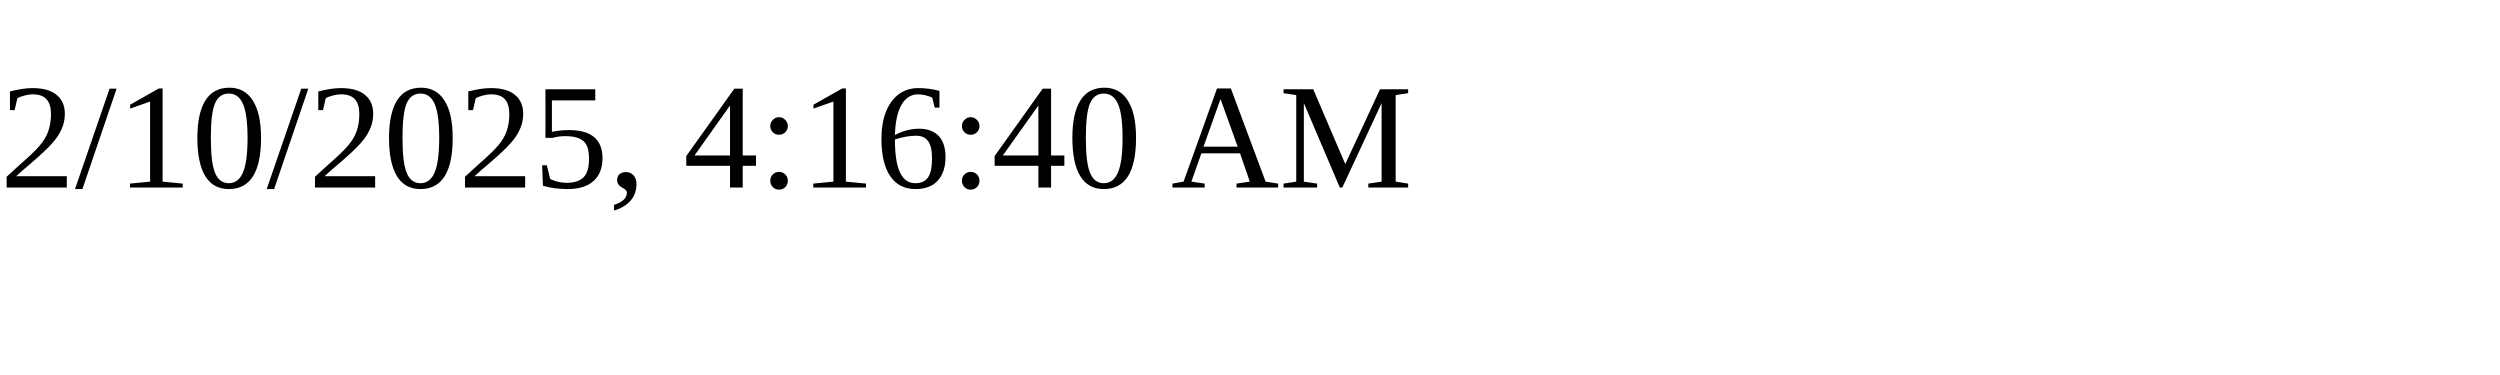
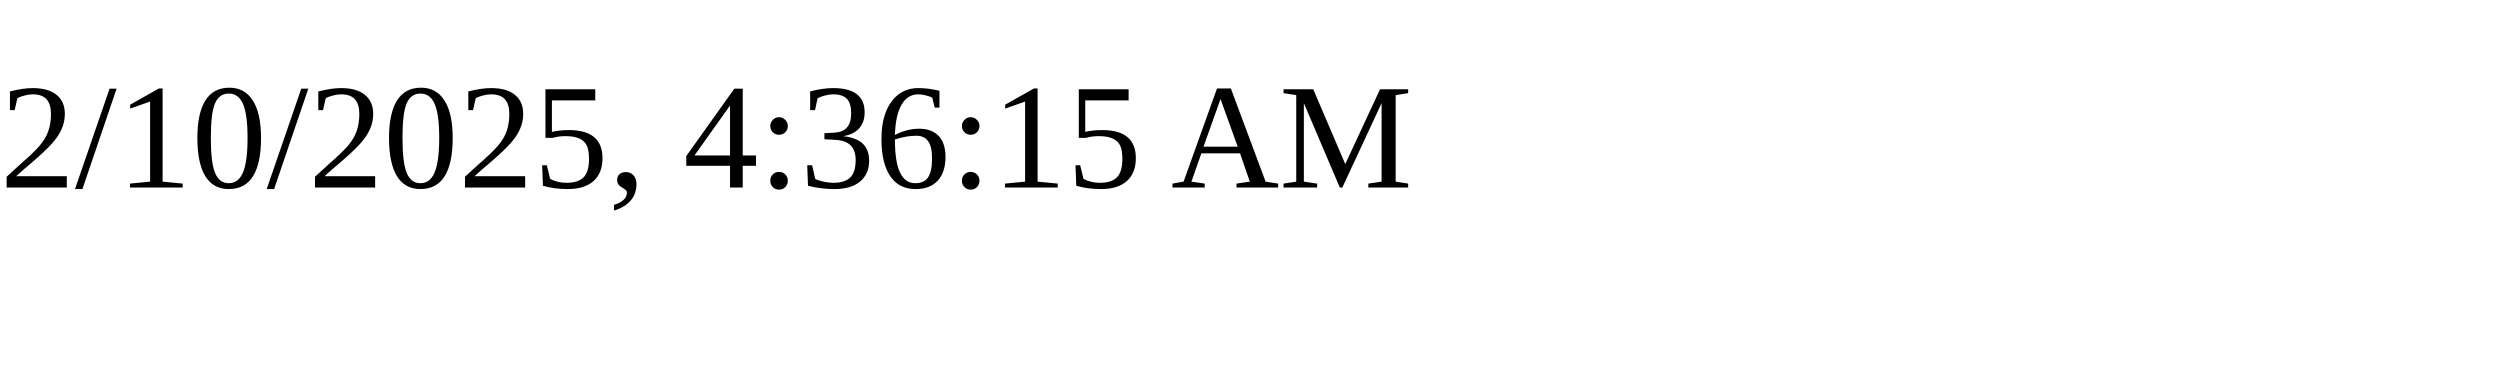
<svg xmlns="http://www.w3.org/2000/svg" height="30" width="200">
-   <text x="0" y="15">2/10/2025, 4:16:40 AM</text>
+   <text x="0" y="15">2/10/2025, 4:36:15 AM</text>
</svg>
